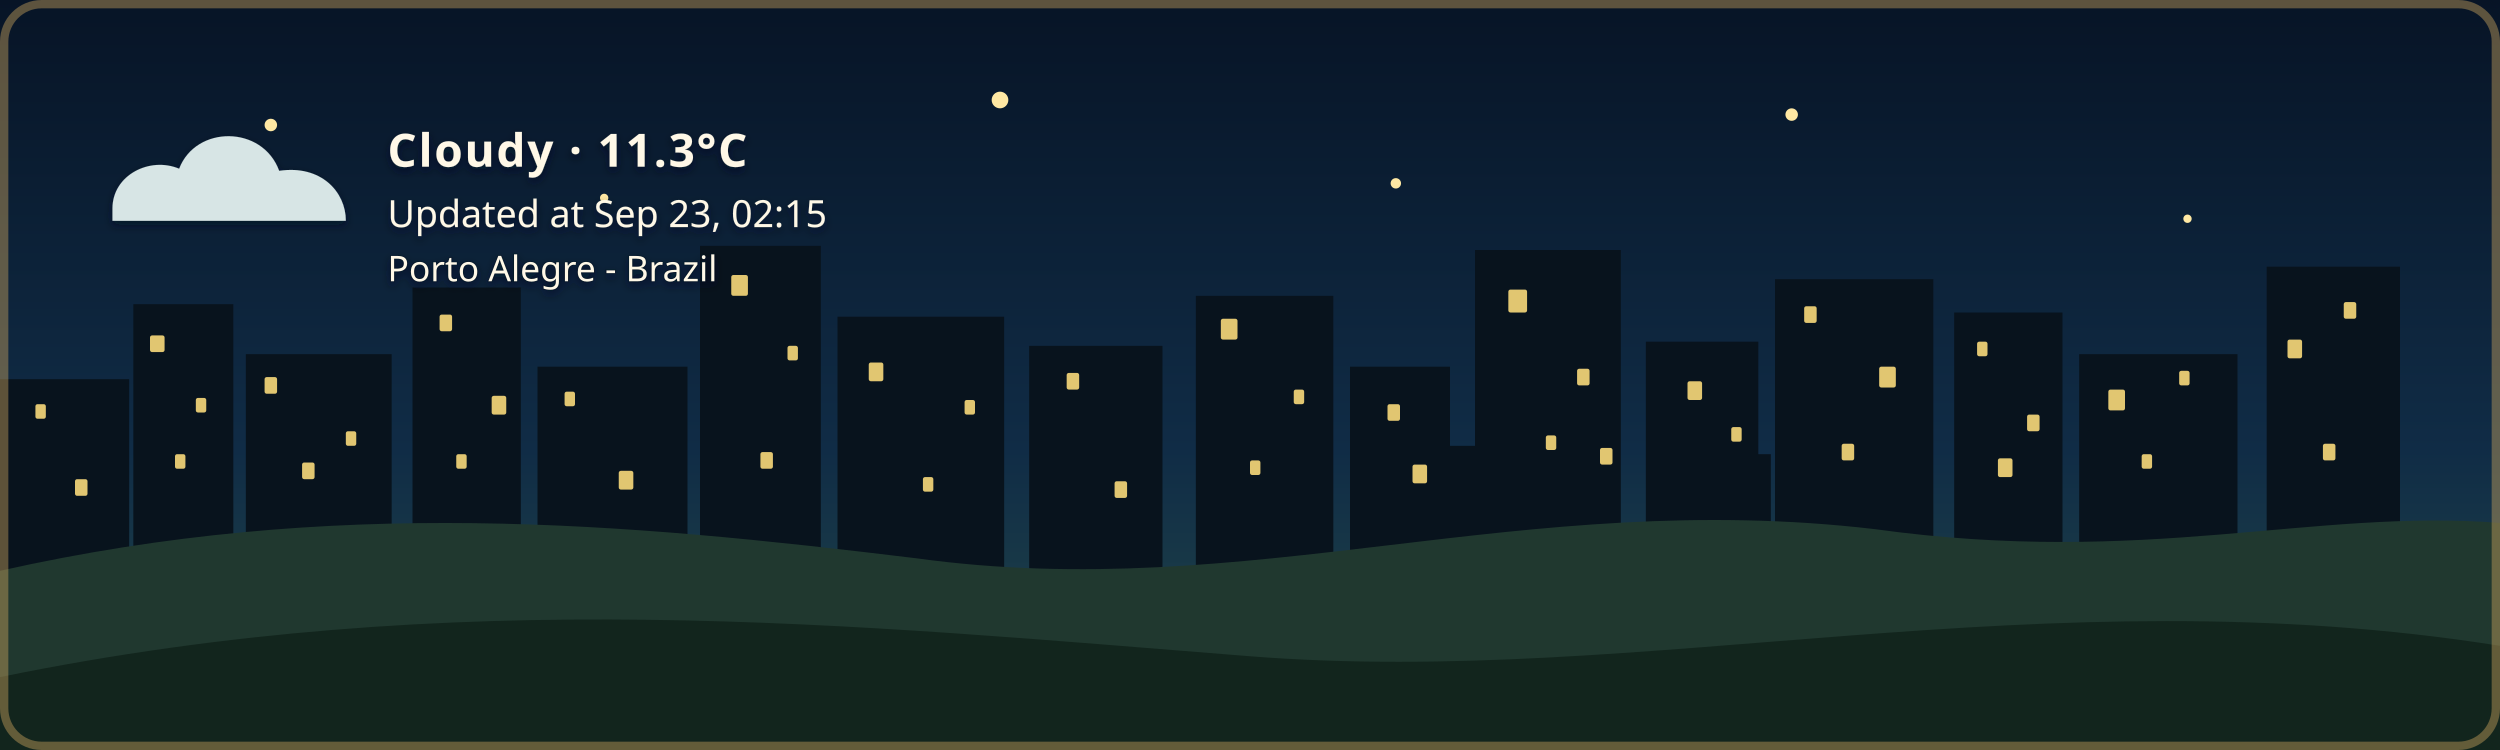
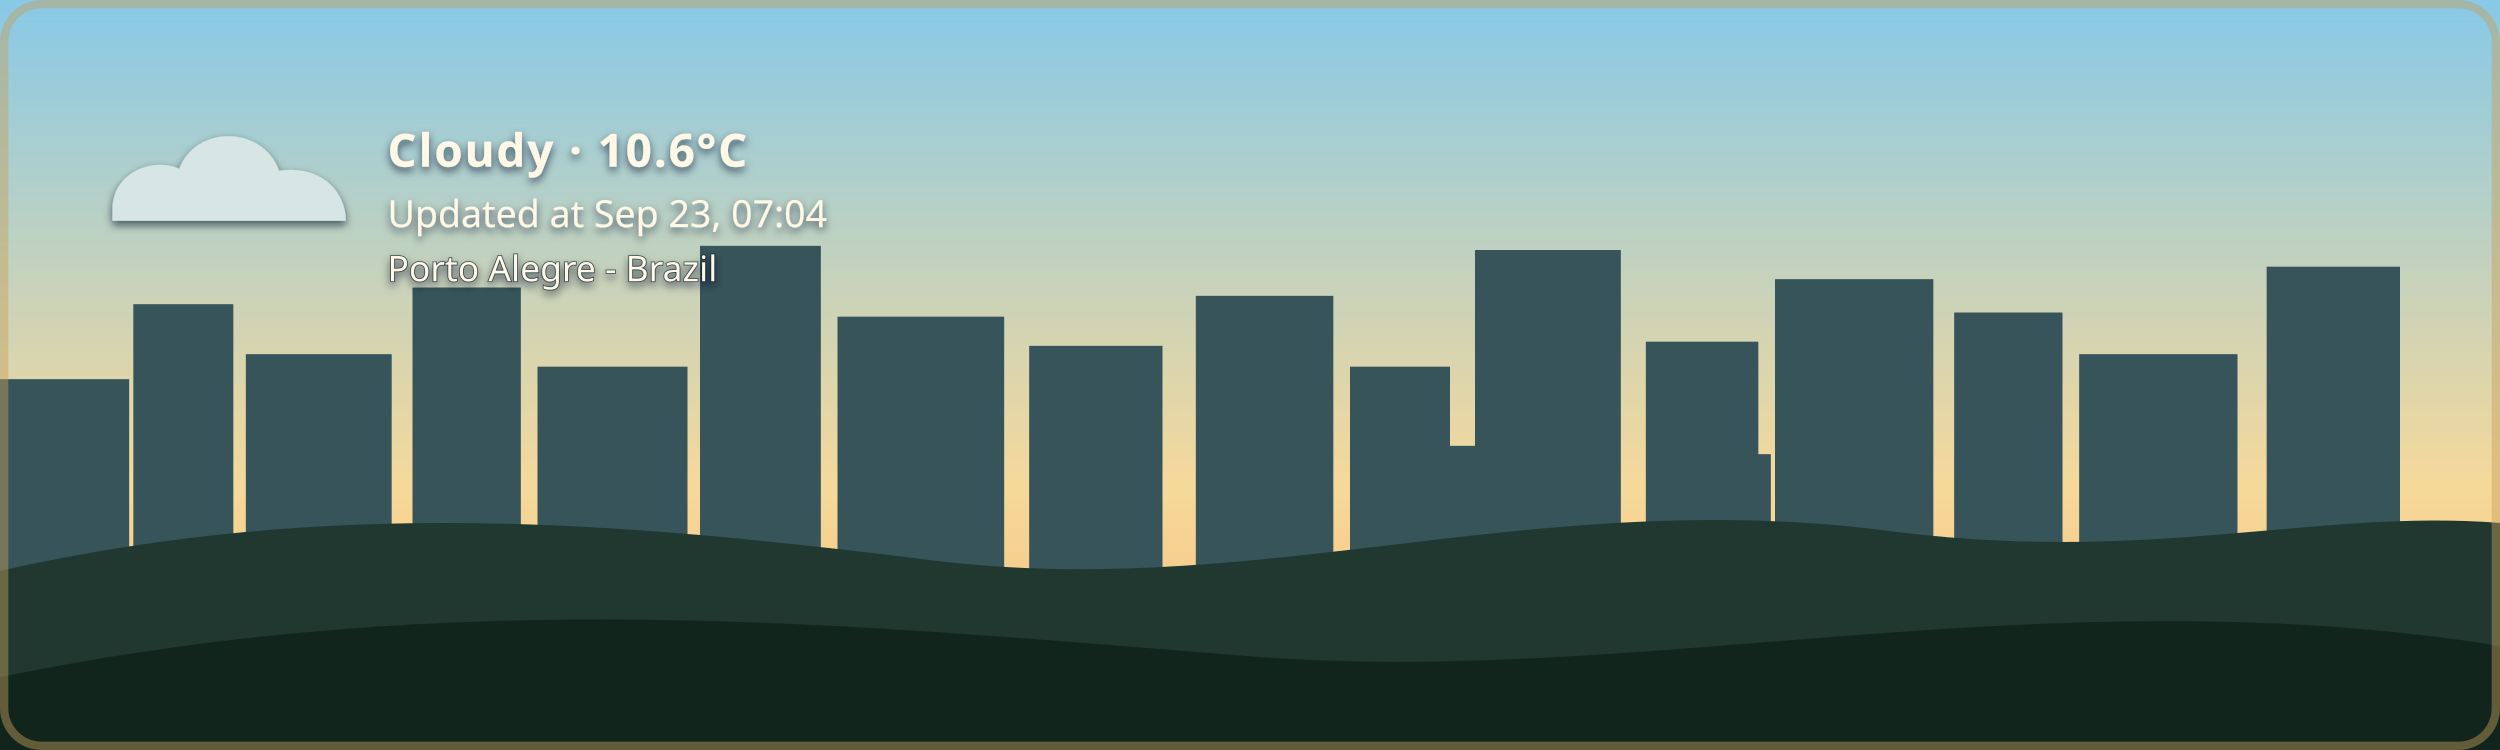
- <svg xmlns="http://www.w3.org/2000/svg" width="1200" height="360" viewBox="0 0 1200 360" role="img" aria-labelledby="title description" class="github-time-night weather-cloudy alert-none" data-temperature="11.3°C" lang="en-US">
+ <svg xmlns="http://www.w3.org/2000/svg" width="1200" height="360" viewBox="0 0 1200 360" role="img" aria-labelledby="title description" class="github-time-day weather-cloudy alert-none" data-temperature="10.6°C" lang="en-US">
  <defs>
    <linearGradient id="daySky" x1="0" y1="0" x2="0" y2="1">
      <stop offset="0%" stop-color="#87c9e8" />
      <stop offset="65%" stop-color="#f6d99a" />
      <stop offset="100%" stop-color="#f4b66e" />
    </linearGradient>
    <linearGradient id="sunsetSky" x1="0" y1="0" x2="0" y2="1">
      <stop offset="0%" stop-color="#4d568f" />
      <stop offset="55%" stop-color="#d46a66" />
      <stop offset="100%" stop-color="#f4a259" />
    </linearGradient>
    <linearGradient id="nightSky" x1="0" y1="0" x2="0" y2="1">
      <stop offset="0%" stop-color="#071426" />
      <stop offset="60%" stop-color="#102c46" />
      <stop offset="100%" stop-color="#244b4a" />
    </linearGradient>
    <linearGradient id="dawnSky" x1="0" y1="0" x2="0" y2="1">
      <stop offset="0%" stop-color="#766b9f" />
      <stop offset="55%" stop-color="#d7939b" />
      <stop offset="100%" stop-color="#f4c280" />
    </linearGradient>
    <radialGradient id="weatherSunFill" cx="35%" cy="30%" r="72%">
      <stop offset="0%" stop-color="#fff4b8" />
      <stop offset="58%" stop-color="#ffdc7a" />
      <stop offset="100%" stop-color="#f2b84f" />
    </radialGradient>
    <linearGradient id="weatherMoonFill" x1="0" y1="0" x2="1" y2="1">
      <stop offset="0%" stop-color="#fff4bd" />
      <stop offset="62%" stop-color="#ffe08a" />
      <stop offset="100%" stop-color="#e9b957" />
    </linearGradient>
    <filter id="weatherContentShadow" x="-20" y="-20" width="500" height="180" filterUnits="userSpaceOnUse">
      <feGaussianBlur in="SourceAlpha" stdDeviation="2" result="shadowBlur" />
      <feOffset in="shadowBlur" dx="0" dy="2" result="shadowOffset" />
      <feFlood flood-color="#071426" flood-opacity="0.65" result="shadowColor" />
      <feComposite in="shadowColor" in2="shadowOffset" operator="in" result="shadow" />
      <feMerge>
        <feMergeNode in="shadow" />
        <feMergeNode in="SourceGraphic" />
      </feMerge>
    </filter>
  </defs>
  <style>
    /* The sky state is updated by the GitHub Action based on local time. */

    .sky {
      animation: none !important;
    }

    .github-time-day .day-sky,
    .github-time-sunset .sunset-sky,
    .github-time-night .night-sky,
    .github-time-dawn .dawn-sky {
      opacity: 1;
    }

    .github-time-day .sunset-sky,
    .github-time-day .night-sky,
    .github-time-day .dawn-sky,
    .github-time-sunset .day-sky,
    .github-time-sunset .night-sky,
    .github-time-sunset .dawn-sky,
    .github-time-night .day-sky,
    .github-time-night .sunset-sky,
    .github-time-night .dawn-sky,
    .github-time-dawn .day-sky,
    .github-time-dawn .sunset-sky,
    .github-time-dawn .night-sky {
      opacity: 0;
    }

    .github-time-day .day-sky,
    .github-time-sunset .sunset-sky,
    .github-time-night .night-sky,
    .github-time-dawn .dawn-sky {
      animation: sky-fade-in 2.5s ease both !important;
    }

    .weather-effect {
      display: none;
    }

    .github-time-night.weather-clear .weather-moon,
    .github-time-day.weather-clear .weather-sun,
    .github-time-sunset.weather-clear .weather-sun,
    .github-time-dawn.weather-clear .weather-sun,
    .weather-cloudy .weather-cloud,
    .weather-rain .weather-cloud,
    .weather-rain .weather-rainfall,
    .weather-wind-rain .weather-cloud,
    .weather-wind-rain .weather-wind,
    .weather-wind-rain .weather-wind-rainfall,
    .weather-storm .weather-cloud,
    .weather-storm .weather-rainfall,
    .weather-storm .weather-lightning,
    .weather-snow .weather-cloud,
    .weather-snow .weather-snowfall {
      display: block;
    }

    .weather-sun {
      transform-box: fill-box;
      transform-origin: center;
      animation: weather-pulse 4s ease-in-out infinite;
    }

    .weather-moon {
      animation: moon-glow 4s ease-in-out infinite;
    }

    .weather-cloud path {
      animation: cloud-drift 8s ease-in-out infinite alternate;
    }

    .weather-rainfall path {
      animation: rain-fall 1.4s linear infinite;
    }

    .weather-rainfall path:nth-child(2) {
      animation-delay: 0.35s;
    }

    .weather-rainfall path:nth-child(3) {
      animation-delay: 0.7s;
    }

    .weather-wind-rainfall path {
      animation: wind-rain-fall 1.15s linear infinite;
    }

    .weather-wind-rainfall path:nth-child(2) {
      animation-delay: 0.3s;
    }

    .weather-wind-rainfall path:nth-child(3) {
      animation-delay: 0.6s;
    }

    .weather-wind path {
      animation: wind-sweep 1.8s ease-in-out infinite;
    }

    .weather-wind path:nth-child(2) {
      animation-delay: 0.45s;
    }

    .weather-snowfall circle {
      animation: snow-fall 3s ease-in-out infinite;
    }

    .weather-snowfall circle:nth-child(2) {
      animation-delay: 1s;
    }

    .weather-snowfall circle:nth-child(3) {
      animation-delay: 2s;
    }

    .weather-lightning {
      animation: lightning-flash 4s ease-in-out infinite;
    }

    svg.github-time-day .city-back,
    svg.github-time-day .city-mid {
      fill: #36545a;
    }

    svg.github-time-sunset .city-back,
    svg.github-time-sunset .city-mid {
      fill: #303247;
    }

    svg.github-time-night .city-back,
    svg.github-time-night .city-mid {
      fill: #08131d;
    }

    svg.github-time-dawn .city-back,
    svg.github-time-dawn .city-mid {
      fill: #404158;
    }

    .city-window {
      opacity: 0;
      fill: #f8d97a;
    }

    svg.github-time-night .city-window,
    svg.github-time-dawn .city-window,
    svg.github-time-sunset .city-window {
      opacity: 0.9;
    }

    .city-window rect {
      animation: city-window-toggle-a 20s steps(1, end) infinite;
    }

    .city-window rect:nth-child(3n) {
      animation-name: city-window-toggle-b;
      animation-delay: -4s;
    }

    .city-window rect:nth-child(4n) {
      animation-name: city-window-toggle-c;
      animation-delay: -9s;
    }

    .city-window rect:nth-child(5n) {
      animation-name: city-window-toggle-d;
      animation-delay: -13s;
    }

    .city-window rect:nth-child(7n) {
      animation-name: city-window-toggle-e;
      animation-delay: -17s;
    }

    #weather-alert-level,
    #weather-alert-detail {
      display: none;
    }

    svg.alert-yellow #weather-alert-level,
    svg.alert-yellow #weather-alert-detail,
    svg.alert-orange #weather-alert-level,
    svg.alert-orange #weather-alert-detail,
    svg.alert-red #weather-alert-level,
    svg.alert-red #weather-alert-detail {
      display: block;
    }

    svg.alert-yellow #weather-alert-level {
      fill: #f4d35e;
    }

    svg.alert-yellow #weather-alert-detail {
      fill: #fff3b3;
    }

    svg.alert-orange #weather-alert-level {
      fill: #f9a74f;
    }

    svg.alert-orange #weather-alert-detail {
      fill: #ffd0a0;
    }

    svg.alert-red #weather-alert-level {
      fill: #ff675c;
    }

    svg.alert-red #weather-alert-detail {
      fill: #ffc2bf;
    }

    #weather-description,
    #weather-time,
    #weather-alert-level,
    #weather-alert-detail,
    #weather-location {
      animation: info-fade-in 1.5s ease both;
      font-family: sans-serif;
    }

    #weather-description {
      letter-spacing: 0.04em;
    }

    @keyframes sky-fade-in {
      from {
        opacity: 0;
      }

      to {
        opacity: 1;
      }
    }

    @keyframes info-fade-in {
      from {
        opacity: 0;
        transform: translateY(6px);
      }

      to {
        opacity: 1;
        transform: translateY(0);
      }
    }

    @keyframes weather-pulse {
      0%,
      100% {
        opacity: 0.85;
        transform: scale(0.96);
      }

      50% {
        opacity: 1;
        transform: scale(1.04);
      }
    }

    @keyframes moon-glow {
      0%,
      100% {
        opacity: 0.8;
      }

      50% {
        opacity: 1;
      }
    }

    @keyframes cloud-drift {
      from {
        transform: translateX(-5px);
      }

      to {
        transform: translateX(8px);
      }
    }

    @keyframes rain-fall {
      0% {
        opacity: 0;
        transform: translateY(-7px);
      }

      25%,
      75% {
        opacity: 1;
      }

      100% {
        opacity: 0;
        transform: translateY(10px);
      }
    }

    @keyframes wind-rain-fall {
      0% {
        opacity: 0;
        transform: translate(-6px, -5px);
      }

      25%,
      75% {
        opacity: 1;
      }

      100% {
        opacity: 0;
        transform: translate(8px, 10px);
      }
    }

    @keyframes wind-sweep {
      0%,
      100% {
        opacity: 0.3;
        transform: translateX(-7px);
      }

      50% {
        opacity: 1;
        transform: translateX(6px);
      }
    }

    @keyframes snow-fall {
      0%,
      100% {
        opacity: 0.35;
        transform: translateY(-5px);
      }

      50% {
        opacity: 1;
        transform: translate(5px, 8px);
      }
    }

    @keyframes lightning-flash {
      0%,
      88%,
      100% {
        opacity: 0;
      }

      90%,
      93% {
        opacity: 1;
      }
    }

    @keyframes city-window-toggle-a {
      0%,
      19%,
      61%,
      100% {
        opacity: 1;
      }

      20%,
      60% {
        opacity: 0;
      }
    }

    @keyframes city-window-toggle-b {
      0%,
      34%,
      76%,
      100% {
        opacity: 0;
      }

      35%,
      75% {
        opacity: 1;
      }
    }

    @keyframes city-window-toggle-c {
      0%,
      24%,
      46%,
      100% {
        opacity: 1;
      }

      25%,
      45% {
        opacity: 0;
      }
    }

    @keyframes city-window-toggle-d {
      0%,
      49%,
      86%,
      100% {
        opacity: 1;
      }

      50%,
      85% {
        opacity: 0;
      }
    }

    @keyframes city-window-toggle-e {
      0%,
      14%,
      56%,
      100% {
        opacity: 0;
      }

      15%,
      55% {
        opacity: 1;
      }
    }

    .stars {
      opacity: 0;
    }

    .github-time-sunset .stars,
    .github-time-dawn .stars {
      opacity: 0.35;
    }

    .github-time-night .stars {
      opacity: 1;
    }

    .star {
      animation: twinkle 2.5s ease-in-out infinite;
      transform-box: fill-box;
      transform-origin: center;
    }

    .star:nth-child(2) {
      animation-delay: 0.5s;
    }

    .star:nth-child(3) {
      animation-delay: 1s;
    }

    .star:nth-child(4) {
      animation-delay: 1.5s;
    }

    @keyframes twinkle {
      0%,
      100% {
        opacity: 0.25;
        transform: scale(0.8);
      }

      50% {
        opacity: 1;
        transform: scale(1.25);
      }
    }

    /*
     * Disable animations when the visitor has requested reduced motion.
     */
    @media (prefers-reduced-motion: reduce) {
      .sky,
      .stars,
      .star,
      .weather-sun,
      .weather-moon,
      .weather-cloud path,
      .weather-rainfall path,
      .weather-wind-rainfall path,
      .weather-wind path,
      .weather-snowfall circle,
      .weather-lightning,
      .city-window rect,
      #weather-description,
      #weather-time,
      #weather-alert-level,
      #weather-alert-detail,
      #weather-location {
        animation: none !important;
      }
    }
  </style>
  <g id="skies">
    <rect class="sky day-sky" width="1200" height="360" fill="url(#daySky)" />
    <rect class="sky sunset-sky" width="1200" height="360" fill="url(#sunsetSky)" />
    <rect class="sky night-sky" width="1200" height="360" fill="url(#nightSky)" />
    <rect class="sky dawn-sky" width="1200" height="360" fill="url(#dawnSky)" />
  </g>
  <g class="stars" fill="#ffe8a3">
    <circle class="star" cx="130" cy="60" r="3" />
    <circle class="star" cx="290" cy="95" r="2" />
    <circle class="star" cx="480" cy="48" r="4" />
    <circle class="star" cx="670" cy="88" r="2.5" />
    <circle class="star" cx="860" cy="55" r="3" />
    <circle class="star" cx="1050" cy="105" r="2" />
  </g>
  <g class="city-shape">
    <g class="city-back">
      <rect x="0" y="182" width="62" height="94" />
      <rect x="64" y="146" width="48" height="130" />
      <rect x="118" y="170" width="70" height="106" />
      <rect x="198" y="138" width="52" height="138" />
      <rect x="258" y="176" width="72" height="100" />
      <rect x="336" y="118" width="58" height="158" />
      <rect x="402" y="152" width="80" height="124" />
      <rect x="494" y="166" width="64" height="110" />
      <rect x="574" y="142" width="66" height="134" />
      <rect x="648" y="176" width="48" height="100" />
      <rect x="708" y="120" width="70" height="156" />
      <rect x="790" y="164" width="54" height="112" />
      <rect x="852" y="134" width="76" height="142" />
      <rect x="938" y="150" width="52" height="126" />
      <rect x="998" y="170" width="76" height="106" />
      <rect x="1088" y="128" width="64" height="148" />
    </g>
    <g class="city-mid">
      <rect x="24" y="226" width="28" height="50" />
      <rect x="88" y="210" width="18" height="66" />
      <rect x="148" y="218" width="22" height="58" />
      <rect x="214" y="206" width="22" height="70" />
      <rect x="282" y="210" width="18" height="66" />
      <rect x="362" y="206" width="22" height="70" />
      <rect x="430" y="220" width="18" height="56" />
      <rect x="528" y="220" width="20" height="56" />
      <rect x="606" y="214" width="22" height="62" />
      <rect x="690" y="214" width="18" height="62" />
      <rect x="754" y="208" width="18" height="68" />
      <rect x="830" y="218" width="20" height="58" />
      <rect x="892" y="214" width="18" height="62" />
      <rect x="960" y="224" width="18" height="52" />
      <rect x="1018" y="218" width="22" height="58" />
      <rect x="1108" y="210" width="18" height="66" />
    </g>
    <g class="city-window">
      <rect x="17" y="194" width="5" height="7" rx="1" />
      <rect x="36" y="230" width="6" height="8" rx="1" />
      <rect x="72" y="161" width="7" height="8" rx="1" />
      <rect x="84" y="218" width="5" height="7" rx="1" />
      <rect x="94" y="191" width="5" height="7" rx="1" />
      <rect x="127" y="181" width="6" height="8" rx="1" />
      <rect x="145" y="222" width="6" height="8" rx="1" />
      <rect x="166" y="207" width="5" height="7" rx="1" />
      <rect x="211" y="151" width="6" height="8" rx="1" />
      <rect x="219" y="218" width="5" height="7" rx="1" />
      <rect x="236" y="190" width="7" height="9" rx="1" />
      <rect x="271" y="188" width="5" height="7" rx="1" />
      <rect x="297" y="226" width="7" height="9" rx="1" />
      <rect x="351" y="132" width="8" height="10" rx="1" />
      <rect x="365" y="217" width="6" height="8" rx="1" />
      <rect x="378" y="166" width="5" height="7" rx="1" />
      <rect x="417" y="174" width="7" height="9" rx="1" />
      <rect x="443" y="229" width="5" height="7" rx="1" />
      <rect x="463" y="192" width="5" height="7" rx="1" />
      <rect x="512" y="179" width="6" height="8" rx="1" />
      <rect x="535" y="231" width="6" height="8" rx="1" />
      <rect x="586" y="153" width="8" height="10" rx="1" />
      <rect x="600" y="221" width="5" height="7" rx="1" />
      <rect x="621" y="187" width="5" height="7" rx="1" />
      <rect x="666" y="194" width="6" height="8" rx="1" />
      <rect x="678" y="223" width="7" height="9" rx="1" />
      <rect x="724" y="139" width="9" height="11" rx="1" />
      <rect x="742" y="209" width="5" height="7" rx="1" />
      <rect x="757" y="177" width="6" height="8" rx="1" />
      <rect x="768" y="215" width="6" height="8" rx="1" />
      <rect x="810" y="183" width="7" height="9" rx="1" />
      <rect x="831" y="205" width="5" height="7" rx="1" />
      <rect x="866" y="147" width="6" height="8" rx="1" />
      <rect x="884" y="213" width="6" height="8" rx="1" />
      <rect x="902" y="176" width="8" height="10" rx="1" />
      <rect x="949" y="164" width="5" height="7" rx="1" />
      <rect x="959" y="220" width="7" height="9" rx="1" />
      <rect x="973" y="199" width="6" height="8" rx="1" />
      <rect x="1012" y="187" width="8" height="10" rx="1" />
      <rect x="1028" y="218" width="5" height="7" rx="1" />
      <rect x="1046" y="178" width="5" height="7" rx="1" />
      <rect x="1098" y="163" width="7" height="9" rx="1" />
      <rect x="1115" y="213" width="6" height="8" rx="1" />
      <rect x="1125" y="145" width="6" height="8" rx="1" />
    </g>
  </g>
  <g transform="translate(54 48)" filter="url(#weatherContentShadow)">
    <g class="weather-effect weather-sun">
      <circle cx="34" cy="34" r="23" fill="url(#weatherSunFill)" />
      <g stroke="#ffd66f" stroke-width="4" stroke-linecap="round">
        <path d="M 34 0 V 8" />
        <path d="M 34 60 V 68" />
        <path d="M 0 34 H 8" />
        <path d="M 60 34 H 68" />
        <path d="M 10 10 L 16 16" />
        <path d="M 52 52 L 58 58" />
        <path d="M 58 10 L 52 16" />
        <path d="M 16 52 L 10 58" />
      </g>
    </g>
    <g class="weather-effect weather-moon">
      <path d="M 54 4 C 38 7, 26 20, 26 36 C 26 53, 39 66, 56 66 C 65 66, 74 62, 80 56 C 76 57, 72 58, 68 58 C 51 58, 38 45, 38 28 C 38 18, 44 9, 54 4 Z" fill="url(#weatherMoonFill)" />
    </g>
    <g class="weather-effect weather-cloud" fill="#d7e5e5">
      <path d="M 0 52 C 0 36, 18 27, 32 33 C 40 12, 72 12, 80 34 C 100 31, 112 44, 112 58 H 0 Z" />
    </g>
    <g class="weather-effect weather-rainfall" stroke="#b9e3ed" stroke-width="4" stroke-linecap="round">
      <path d="M 22 72 l -7 17" />
      <path d="M 52 72 l -7 17" />
      <path d="M 82 72 l -7 17" />
    </g>
    <g class="weather-effect weather-wind-rainfall" stroke="#b9e3ed" stroke-width="4" stroke-linecap="round">
      <path d="M 50 70 l -10 19" />
      <path d="M 75 70 l -10 19" />
      <path d="M 100 70 l -10 19" />
    </g>
    <g class="weather-effect weather-wind" fill="none" stroke="#eef8ff" stroke-width="3.5" stroke-linecap="round">
      <path d="M 2 73 C 12 68, 22 68, 32 72" />
      <path d="M 2 88 C 13 83, 24 83, 34 87" />
    </g>
    <g class="weather-effect weather-lightning" fill="#ffe37b">
      <path d="M 62 68 l -14 27 h 12 l -7 20 l 24 -31 h -13 z" />
    </g>
    <g class="weather-effect weather-snowfall" fill="#eef8ff">
      <circle cx="22" cy="78" r="4" />
      <circle cx="52" cy="91" r="4" />
      <circle cx="82" cy="78" r="4" />
    </g>
-     <text id="weather-description" x="132" y="32" fill="#fff8e7" font-family="sans-serif" font-size="22" font-weight="600">Cloudy · 11.3°C</text>
-     <text id="weather-time" x="132" y="61" fill="#fff8e7" font-family="sans-serif" font-size="18">Updated at Sep 23, 02:15</text>
+     <text id="weather-description" x="132" y="32" fill="#fff8e7" font-family="sans-serif" font-size="22" font-weight="600">Cloudy · 10.6°C</text>
+     <text id="weather-time" x="132" y="61" fill="#fff8e7" font-family="sans-serif" font-size="18">Updated at Sep 23, 07:04</text>
    <text id="weather-alert-level" x="132" y="87" fill="#eaf3ff" font-family="sans-serif" font-size="12" font-weight="700" letter-spacing="1.8" />
    <text id="weather-alert-detail" x="132" y="108" fill="#eef7ff" font-family="sans-serif" font-size="14" opacity="0.9" />
    <text id="weather-location" x="132" y="87" fill="#fff8e7" stroke="#071426" stroke-width="0.8" stroke-opacity="0.65" paint-order="stroke fill" font-family="sans-serif" font-size="17" font-weight="500">Porto Alegre - Brazil</text>
  </g>
  <path d="       M 0 274       C 160 238, 300 251, 440 268       C 600 290, 730 234, 900 254       C 1030 272, 1110 244, 1200 251       L 1200 360       L 0 360       Z     " fill="#20382f" />
  <path d="       M 0 325       C 220 280, 410 300, 600 315       C 790 330, 980 275, 1200 310       L 1200 360       L 0 360       Z     " fill="#12251d" />
  <rect x="2" y="2" width="1196" height="356" rx="18" fill="none" stroke="#c6a15b" stroke-width="4" stroke-opacity="0.45" />
</svg>
